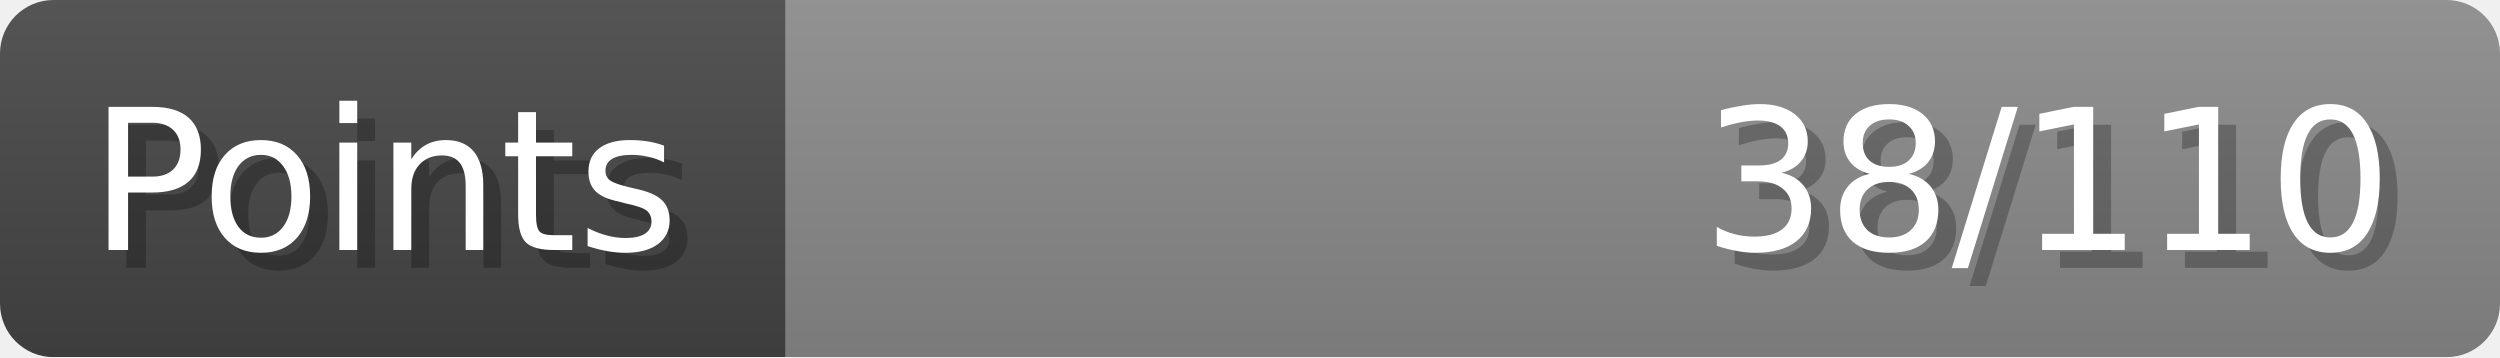
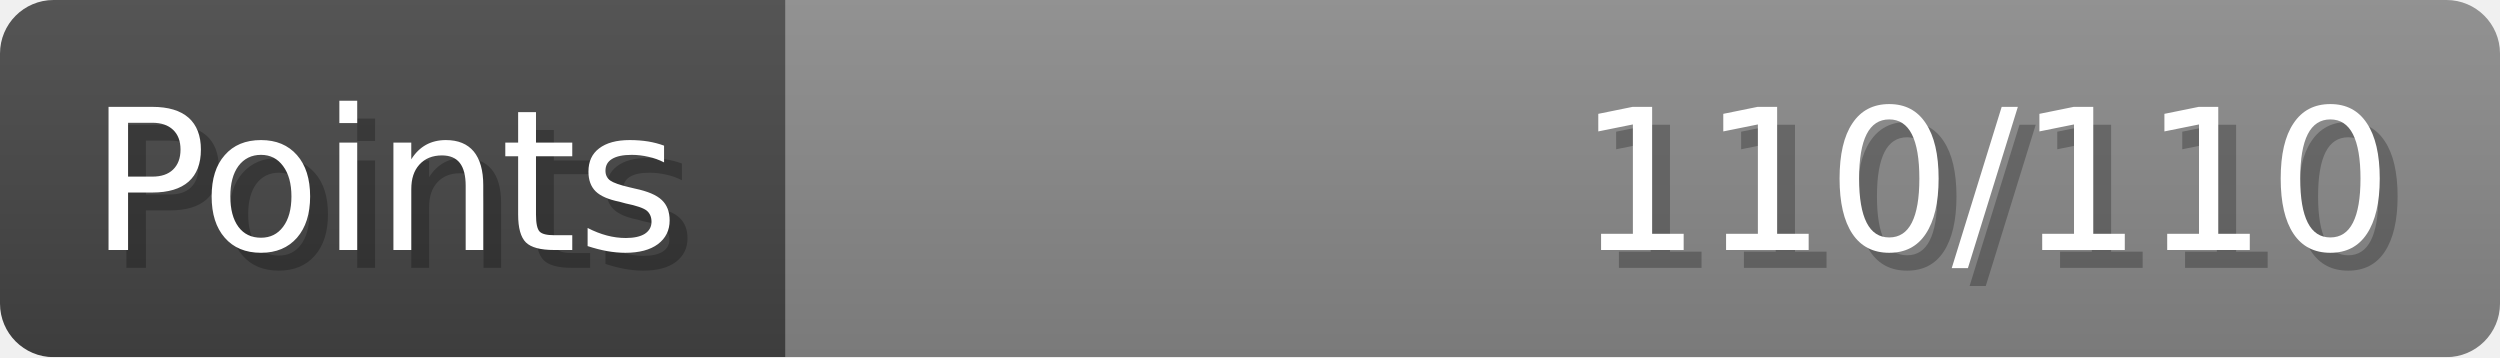
- <svg xmlns="http://www.w3.org/2000/svg" width="140px" height="20px" role="img" aria-label="Points: 38/110">
+ <svg xmlns="http://www.w3.org/2000/svg" width="140px" height="20px" role="img" aria-label="Points: 110/110">
  <linearGradient id="a" x2="0" y2="100%">
    <stop offset="0" stop-opacity=".1" stop-color="#EEE" />
    <stop offset="1" stop-opacity=".1" />
  </linearGradient>
  <mask id="m">
    <rect width="100%" height="100%" rx="3" fill="#FFF" />
  </mask>
  <g mask="url(#m)">
    <rect x="0" y="0" width="44" height="20" fill="#444" />
    <svg x="44" y="0" width="96" height="20">
      <rect width="100%" height="100%" fill="#888888" />
      <rect width="0%" height="100%" fill="#33CC11" transform="">
-         <animate attributeName="width" begin="0.5s" dur="600ms" from="0%" to="34%" repeatCount="1" fill="freeze" calcMode="spline" keyTimes="0; 1" keySplines="0.3, 0.61, 0.355, 1" />
+         <animate attributeName="width" begin="0.5s" dur="600ms" from="0%" to="100%" repeatCount="1" fill="freeze" calcMode="spline" keyTimes="0; 1" keySplines="0.3, 0.61, 0.355, 1" />
      </rect>
    </svg>
    <rect width="140" height="20" fill="url(#a)" />
  </g>
  <g aria-hidden="true" font-size="11" font-family="Verdana, DejaVu Sans, sans-serif" fill="#FFFFFF">
    <text x="6" y="15" fill="#000" opacity="0.25">Points</text>
    <text x="5" y="14">Points</text>
-     <text x="135" y="15" fill="#000" opacity="0.25" text-anchor="end">38/110</text>
-     <text x="134" y="14" text-anchor="end">38/110</text>
+     <text x="135" y="15" fill="#000" opacity="0.25" text-anchor="end">110/110</text>
+     <text x="134" y="14" text-anchor="end">110/110</text>
  </g>
</svg>
